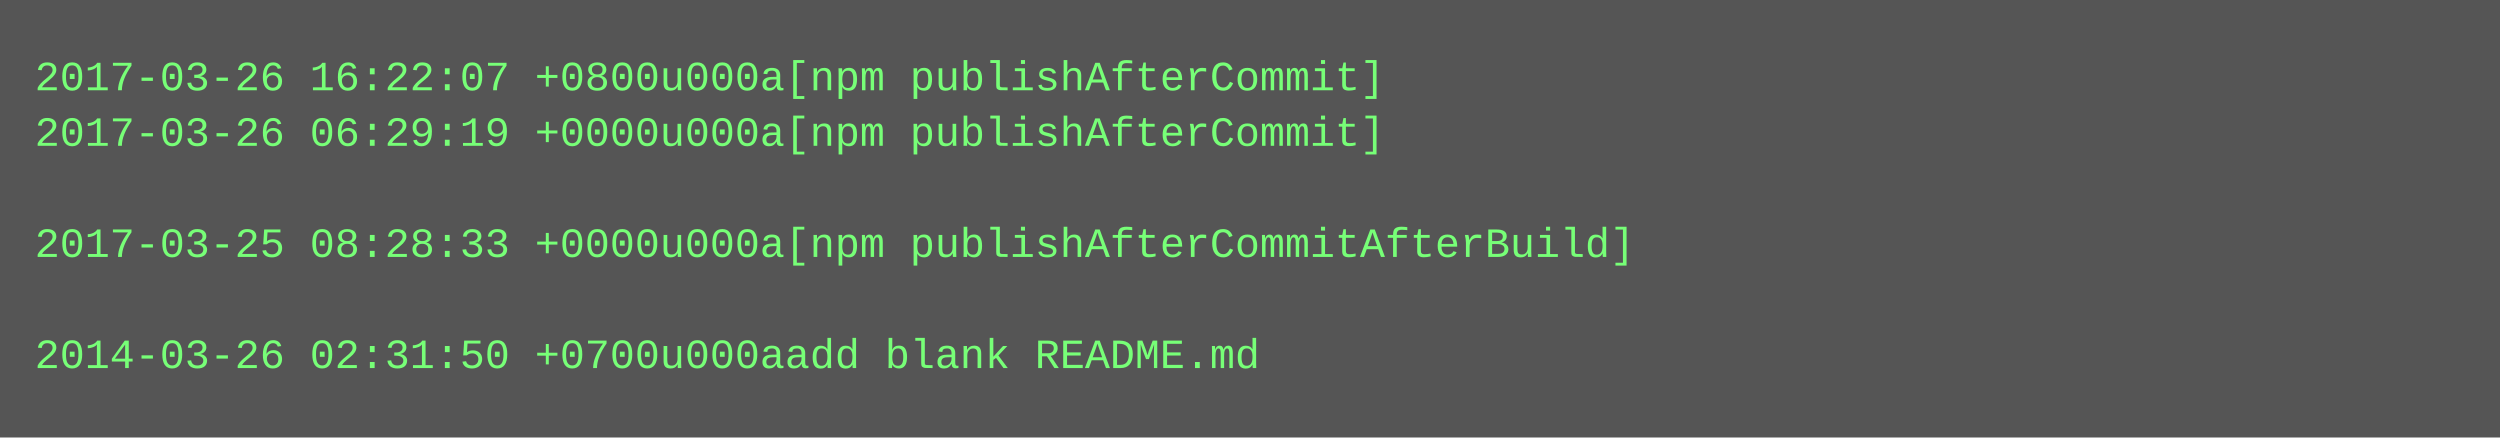
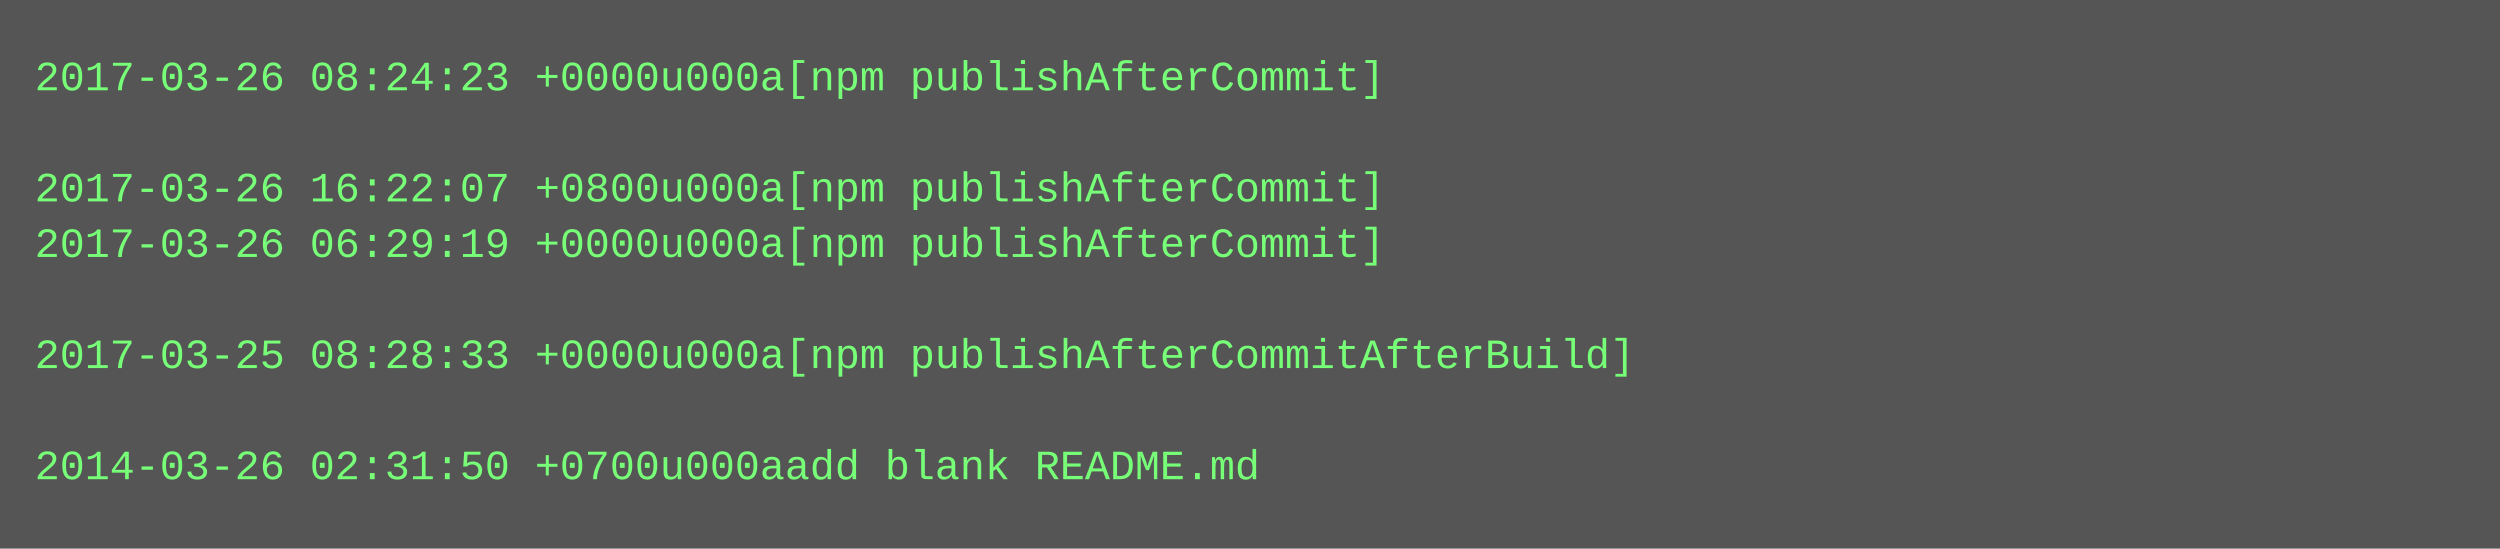
- <svg xmlns="http://www.w3.org/2000/svg" height="126" width="720">
-   <rect height="126" fill="#555" width="720" />
+ <svg xmlns="http://www.w3.org/2000/svg" height="158" width="720">
+   <rect height="158" fill="#555" width="720" />
  <text fill="#7f7" font-family="Courier New" font-size="12" xml:space="preserve">
-     <tspan x="10" y="26">2017-03-26 16:22:07 +0800u000a[npm publishAfterCommit]</tspan>
-     <tspan x="10" y="42">2017-03-26 06:29:19 +0000u000a[npm publishAfterCommit]</tspan>
-     <tspan x="10" y="58" />
-     <tspan x="10" y="74">2017-03-25 08:28:33 +0000u000a[npm publishAfterCommitAfterBuild]</tspan>
+     <tspan x="10" y="26">2017-03-26 08:24:23 +0000u000a[npm publishAfterCommit]</tspan>
+     <tspan x="10" y="42" />
+     <tspan x="10" y="58">2017-03-26 16:22:07 +0800u000a[npm publishAfterCommit]</tspan>
+     <tspan x="10" y="74">2017-03-26 06:29:19 +0000u000a[npm publishAfterCommit]</tspan>
    <tspan x="10" y="90" />
-     <tspan x="10" y="106">2014-03-26 02:31:50 +0700u000aadd blank README.md</tspan>
+     <tspan x="10" y="106">2017-03-25 08:28:33 +0000u000a[npm publishAfterCommitAfterBuild]</tspan>
+     <tspan x="10" y="122" />
+     <tspan x="10" y="138">2014-03-26 02:31:50 +0700u000aadd blank README.md</tspan>
  </text>
</svg>
